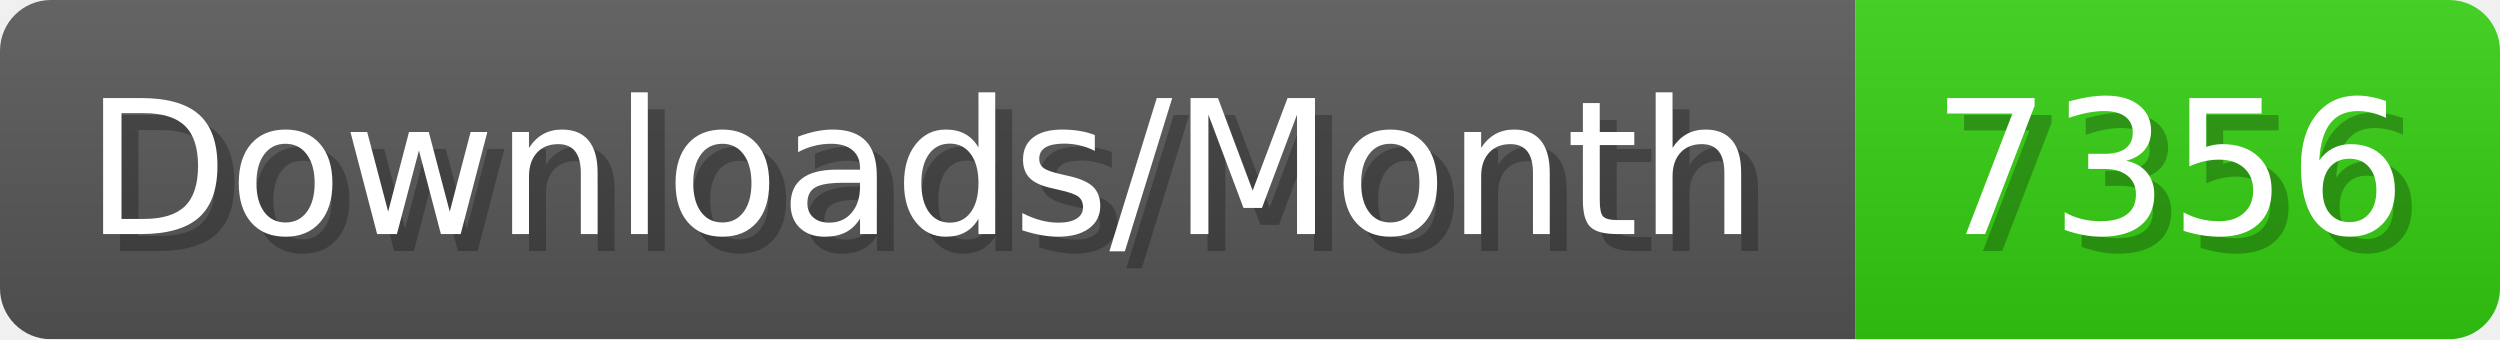
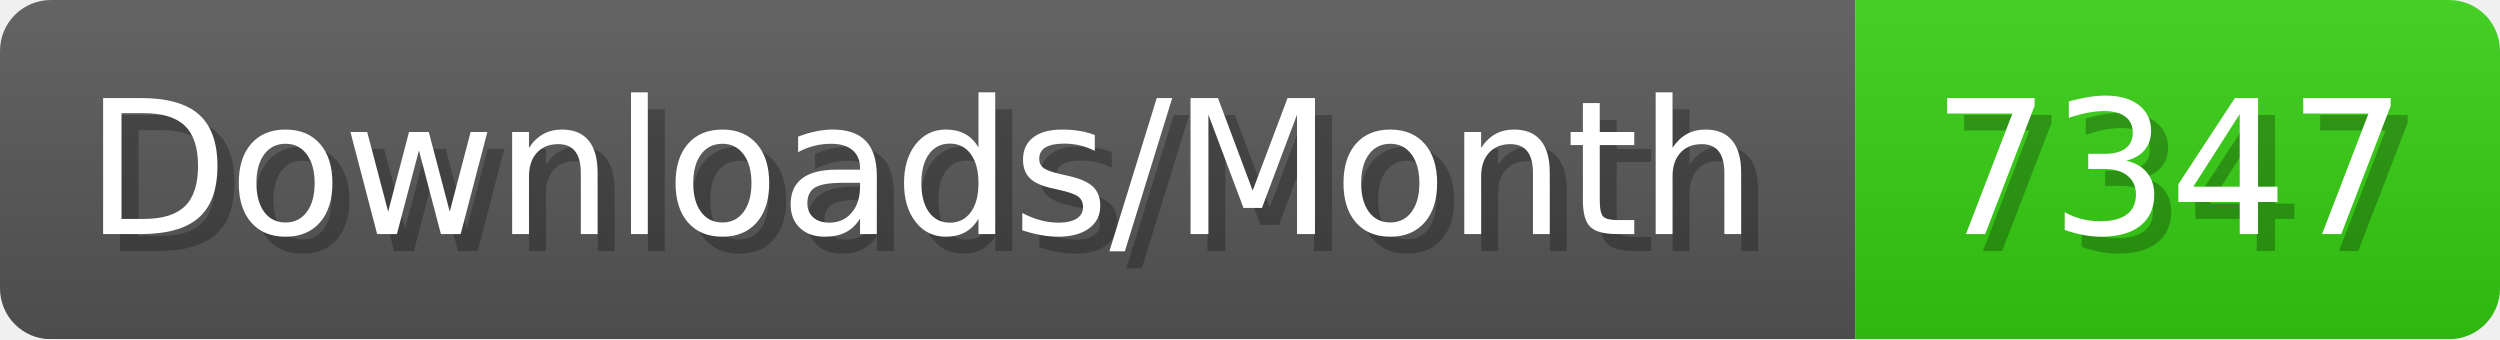
- <svg xmlns="http://www.w3.org/2000/svg" width="147.4" height="20" viewBox="0 0 1474 200" role="img" aria-label="Downloads/Month: 7356">
+ <svg xmlns="http://www.w3.org/2000/svg" width="147.4" height="20" viewBox="0 0 1474 200" role="img" aria-label="Downloads/Month: 7347">
  <linearGradient id="YlXUI" x2="0" y2="100%">
    <stop offset="0" stop-opacity=".1" stop-color="#EEE" />
    <stop offset="1" stop-opacity=".1" />
  </linearGradient>
  <mask id="JHhop">
    <rect width="1474" height="200" rx="30" fill="#FFF" />
  </mask>
  <g mask="url(#JHhop)">
    <rect width="1094" height="200" fill="#555" />
    <rect width="380" height="200" fill="#3C1" x="1094" />
    <rect width="1474" height="200" fill="url(#YlXUI)" />
  </g>
  <g aria-hidden="true" fill="#fff" text-anchor="start" font-family="Verdana,DejaVu Sans,sans-serif" font-size="110">
    <text x="60" y="148" textLength="994" fill="#000" opacity="0.25">Downloads/Month</text>
    <text x="50" y="138" textLength="994">Downloads/Month</text>
-     <text x="1149" y="148" textLength="280" fill="#000" opacity="0.25">7356</text>
-     <text x="1139" y="138" textLength="280">7356</text>
+     <text x="1149" y="148" textLength="280" fill="#000" opacity="0.25">7347</text>
+     <text x="1139" y="138" textLength="280">7347</text>
  </g>
</svg>
